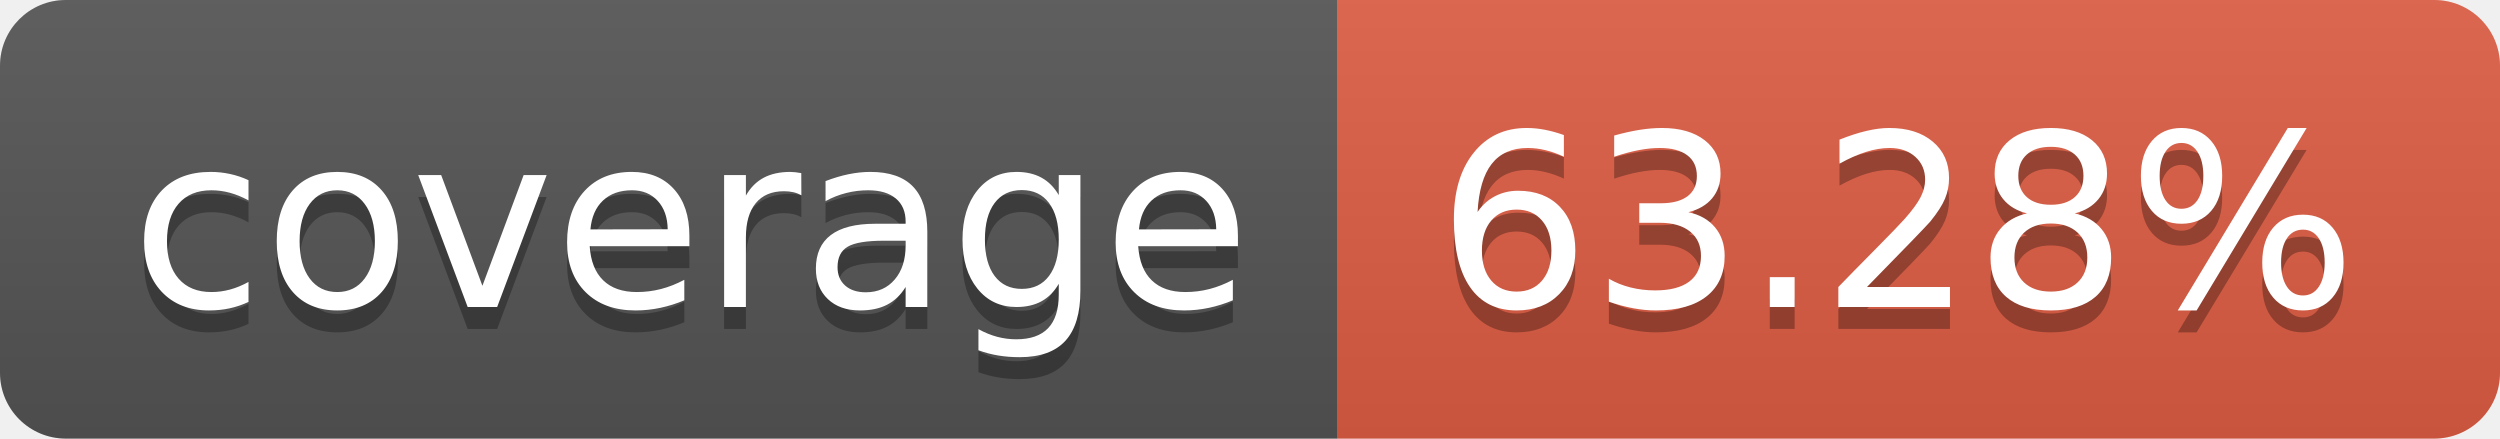
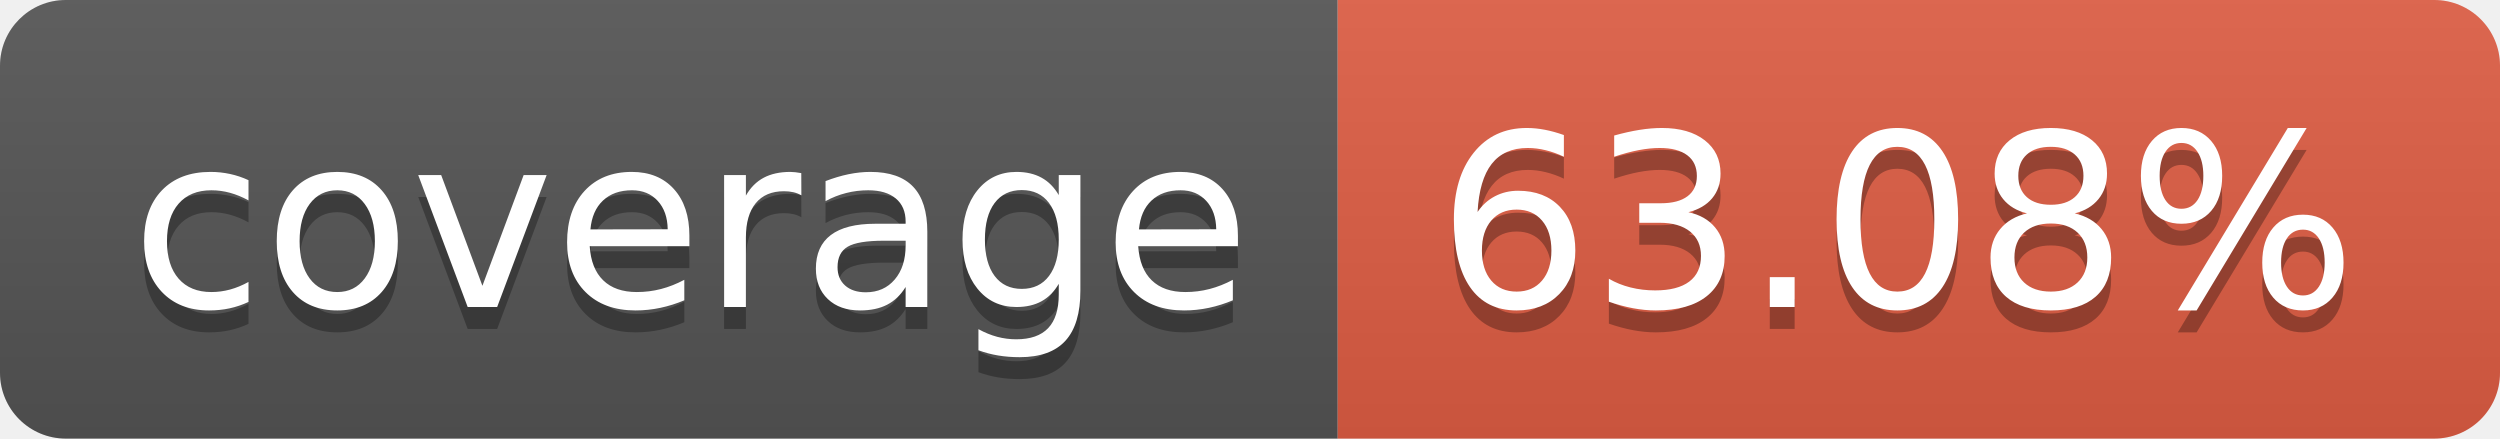
- <svg xmlns="http://www.w3.org/2000/svg" width="114" height="20" role="img" aria-label="coverage: 63.28%">
+ <svg xmlns="http://www.w3.org/2000/svg" width="114" height="20" role="img" aria-label="coverage: 63.08%">
  <linearGradient id="s" x2="0" y2="100%">
    <stop offset="0" stop-color="#bbb" stop-opacity=".1" />
    <stop offset="1" stop-opacity=".1" />
  </linearGradient>
  <clipPath id="r">
    <rect width="114" height="20" rx="3" fill="#fff" />
  </clipPath>
  <g clip-path="url(#r)">
    <rect width="61" height="20" fill="#555" />
    <rect x="61" width="53" height="20" fill="#e05d44" />
    <rect width="114" height="20" fill="url(#s)" />
  </g>
  <g fill="#fff" text-anchor="middle" font-family="Verdana,Geneva,DejaVu Sans,sans-serif" text-rendering="geometricPrecision" font-size="110">
    <text aria-hidden="true" x="315" y="150" fill="#010101" fill-opacity=".3" transform="scale(.1)" textLength="510">coverage</text>
    <text x="315" y="140" transform="scale(.1)" fill="#fff" textLength="510">coverage</text>
-     <text aria-hidden="true" x="865" y="150" fill="#010101" fill-opacity=".3" transform="scale(.1)" textLength="430">63.28%</text>
-     <text x="865" y="140" transform="scale(.1)" fill="#fff" textLength="430">63.28%</text>
+     <text aria-hidden="true" x="865" y="150" fill="#010101" fill-opacity=".3" transform="scale(.1)" textLength="430">63.08%</text>
+     <text x="865" y="140" transform="scale(.1)" fill="#fff" textLength="430">63.08%</text>
  </g>
</svg>
